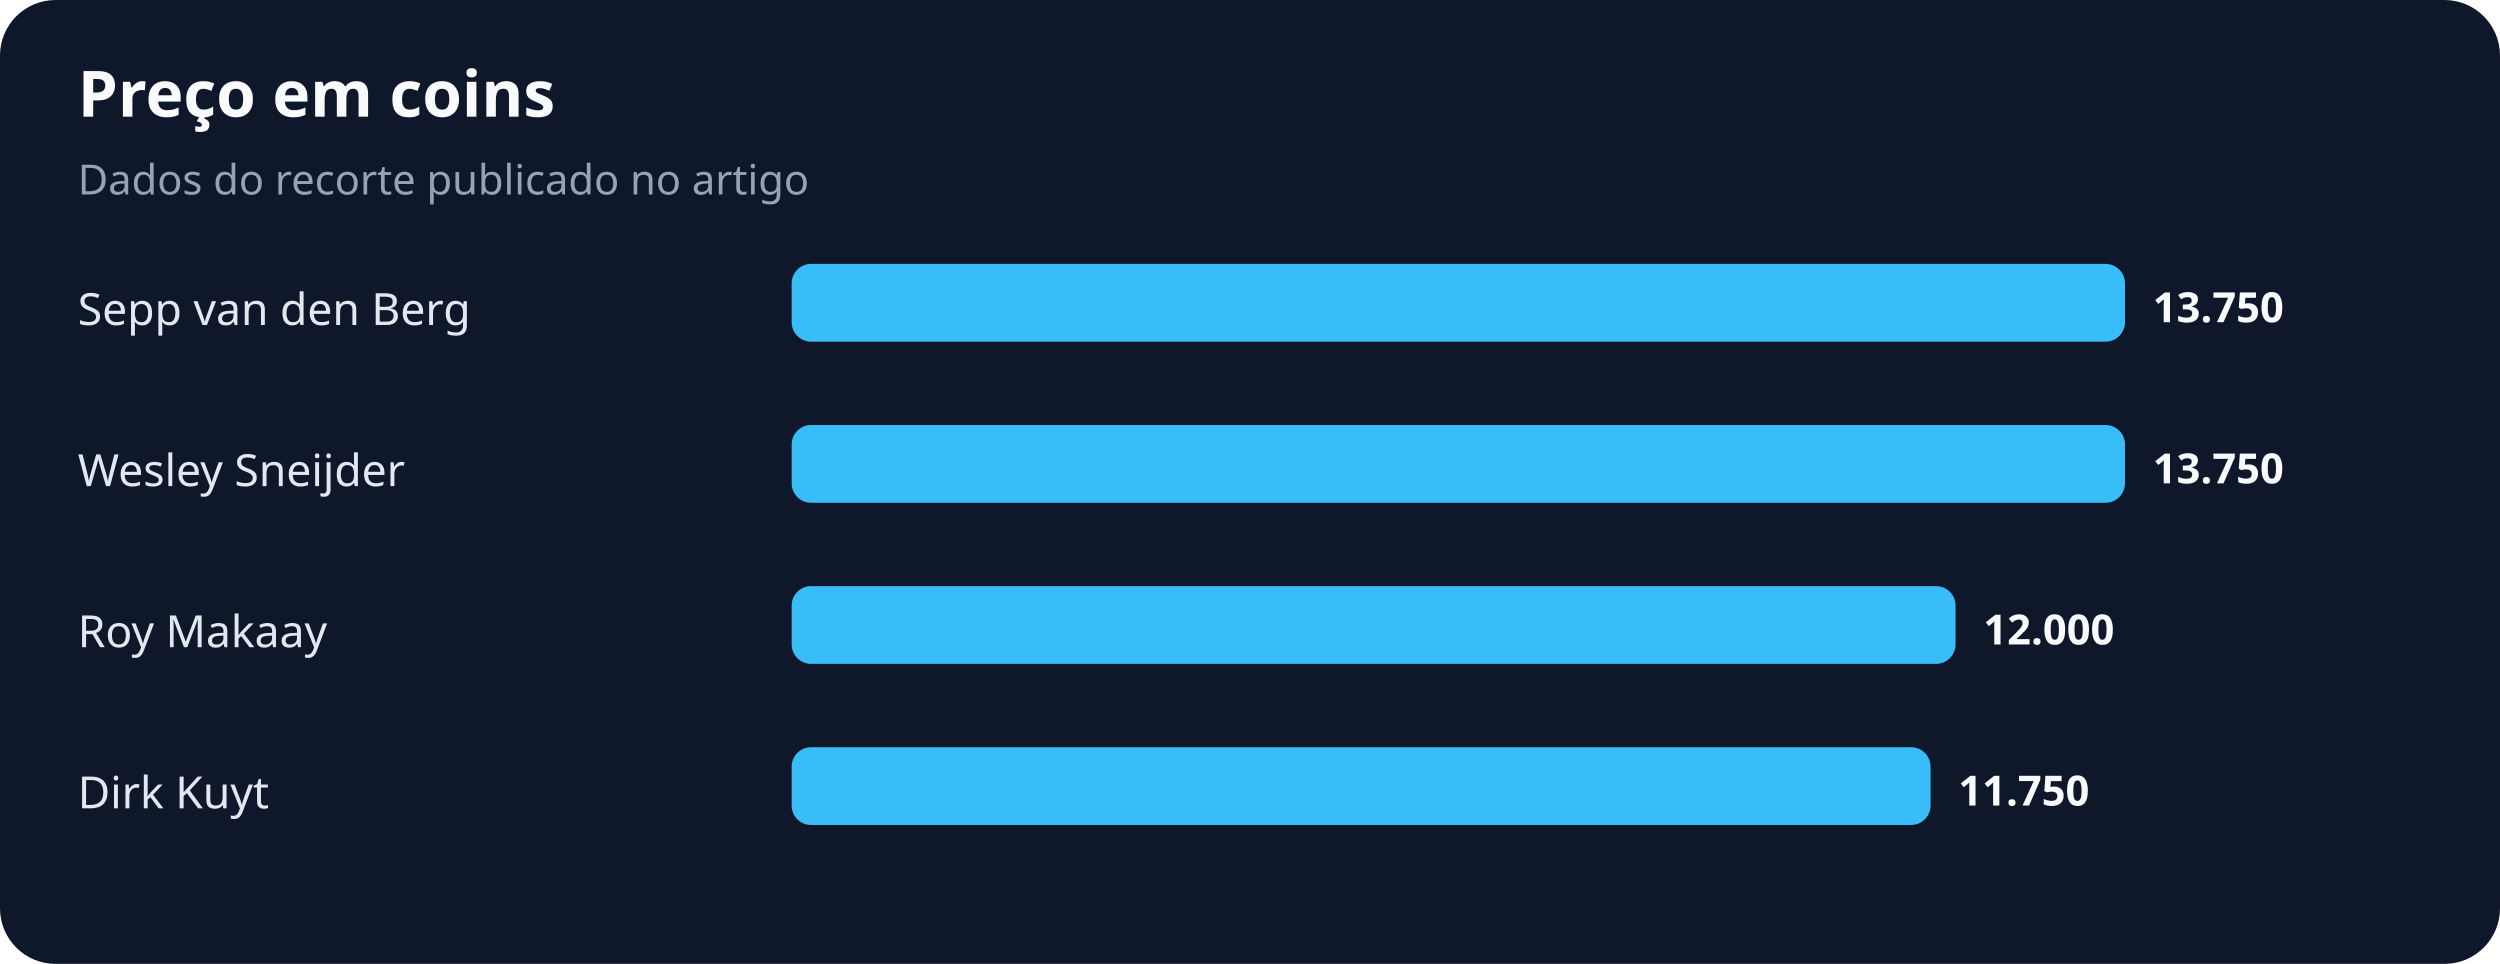
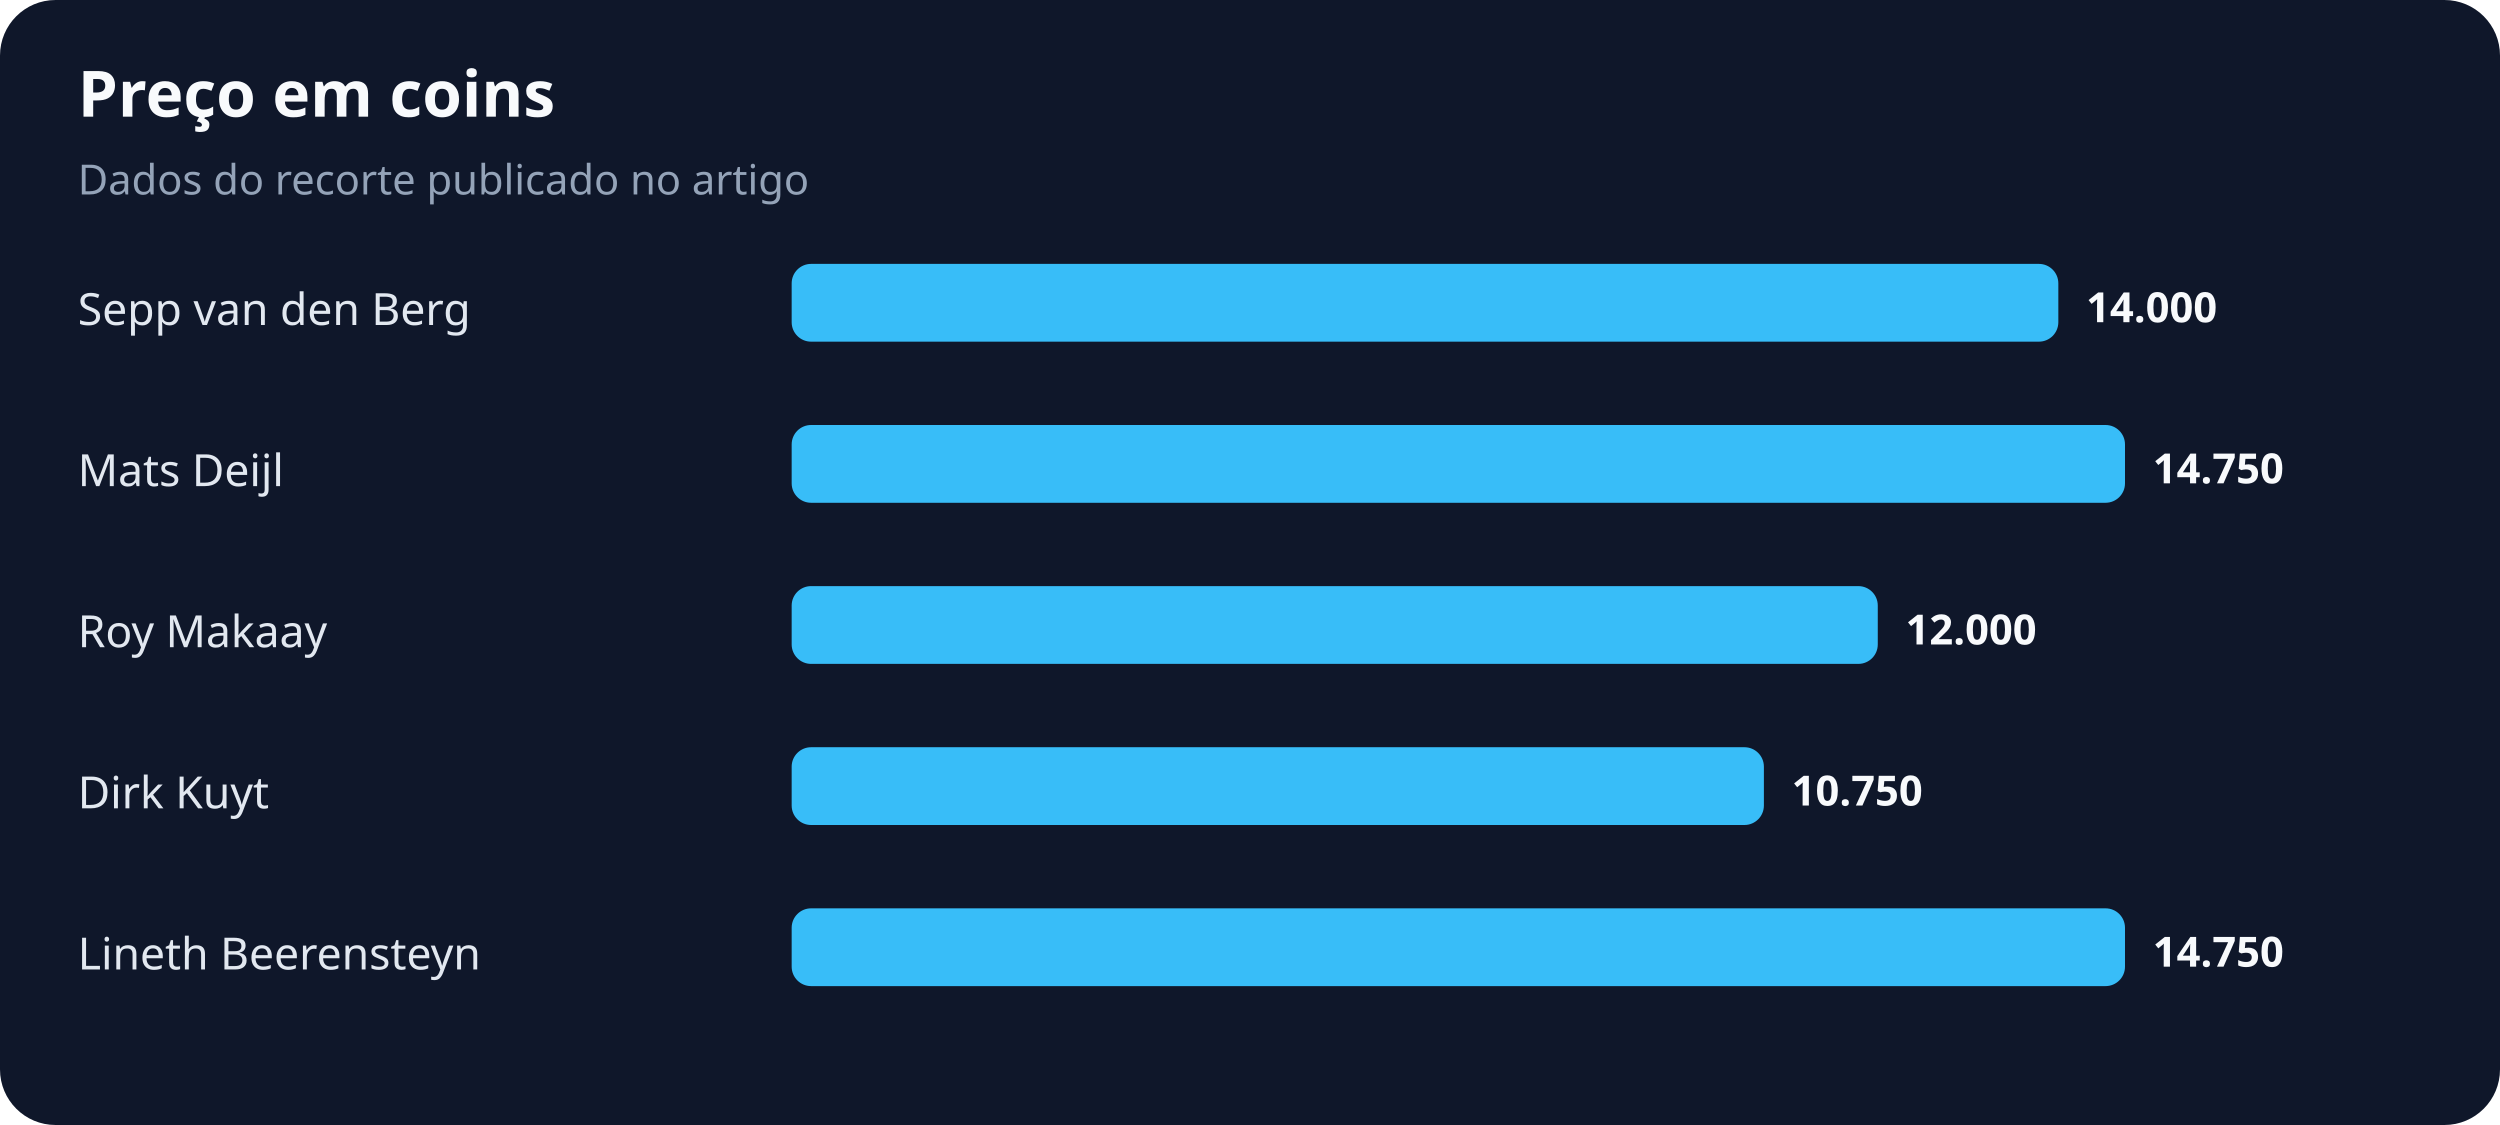
- <svg xmlns="http://www.w3.org/2000/svg" width="900" height="347" viewBox="0 0 900 347" role="img" aria-labelledby="title desc">
+ <svg xmlns="http://www.w3.org/2000/svg" width="900" height="405" viewBox="0 0 900 405" role="img" aria-labelledby="title desc">
  <rect width="100%" height="100%" rx="20" fill="#0f172a" />
  <text x="28" y="42" fill="#f8fafc" font-family="system-ui,sans-serif" font-size="23" font-weight="700">Preço em coins</text>
  <text x="28" y="70" fill="#94a3b8" font-family="system-ui,sans-serif" font-size="15">Dados do recorte publicado no artigo</text>
  <text x="28" y="117" fill="#e2e8f0" font-family="system-ui,sans-serif" font-size="16">Sepp van den Berg</text>
-   <rect x="285" y="95" width="480" height="28" rx="7" fill="#38bdf8" />
-   <text x="775" y="116" fill="#f8fafc" font-family="system-ui,sans-serif" font-size="15" font-weight="700">13.750</text>
-   <text x="28" y="175" fill="#e2e8f0" font-family="system-ui,sans-serif" font-size="16">Wesley Sneijder</text>
+   <rect x="285" y="95" width="456" height="28" rx="7" fill="#38bdf8" />
+   <text x="751" y="116" fill="#f8fafc" font-family="system-ui,sans-serif" font-size="15" font-weight="700">14.000</text>
+   <text x="28" y="175" fill="#e2e8f0" font-family="system-ui,sans-serif" font-size="16">Mats Deijl</text>
  <rect x="285" y="153" width="480" height="28" rx="7" fill="#38bdf8" />
-   <text x="775" y="174" fill="#f8fafc" font-family="system-ui,sans-serif" font-size="15" font-weight="700">13.750</text>
+   <text x="775" y="174" fill="#f8fafc" font-family="system-ui,sans-serif" font-size="15" font-weight="700">14.750</text>
  <text x="28" y="233" fill="#e2e8f0" font-family="system-ui,sans-serif" font-size="16">Roy Makaay</text>
-   <rect x="285" y="211" width="419" height="28" rx="7" fill="#38bdf8" />
-   <text x="714" y="232" fill="#f8fafc" font-family="system-ui,sans-serif" font-size="15" font-weight="700">12.000</text>
+   <rect x="285" y="211" width="391" height="28" rx="7" fill="#38bdf8" />
+   <text x="686" y="232" fill="#f8fafc" font-family="system-ui,sans-serif" font-size="15" font-weight="700">12.000</text>
  <text x="28" y="291" fill="#e2e8f0" font-family="system-ui,sans-serif" font-size="16">Dirk Kuyt</text>
-   <rect x="285" y="269" width="410" height="28" rx="7" fill="#38bdf8" />
-   <text x="705" y="290" fill="#f8fafc" font-family="system-ui,sans-serif" font-size="15" font-weight="700">11.750</text>
+   <rect x="285" y="269" width="350" height="28" rx="7" fill="#38bdf8" />
+   <text x="645" y="290" fill="#f8fafc" font-family="system-ui,sans-serif" font-size="15" font-weight="700">10.750</text>
+   <text x="28" y="349" fill="#e2e8f0" font-family="system-ui,sans-serif" font-size="16">Lineth Beerensteyn</text>
+   <rect x="285" y="327" width="480" height="28" rx="7" fill="#38bdf8" />
+   <text x="775" y="348" fill="#f8fafc" font-family="system-ui,sans-serif" font-size="15" font-weight="700">14.750</text>
</svg>
